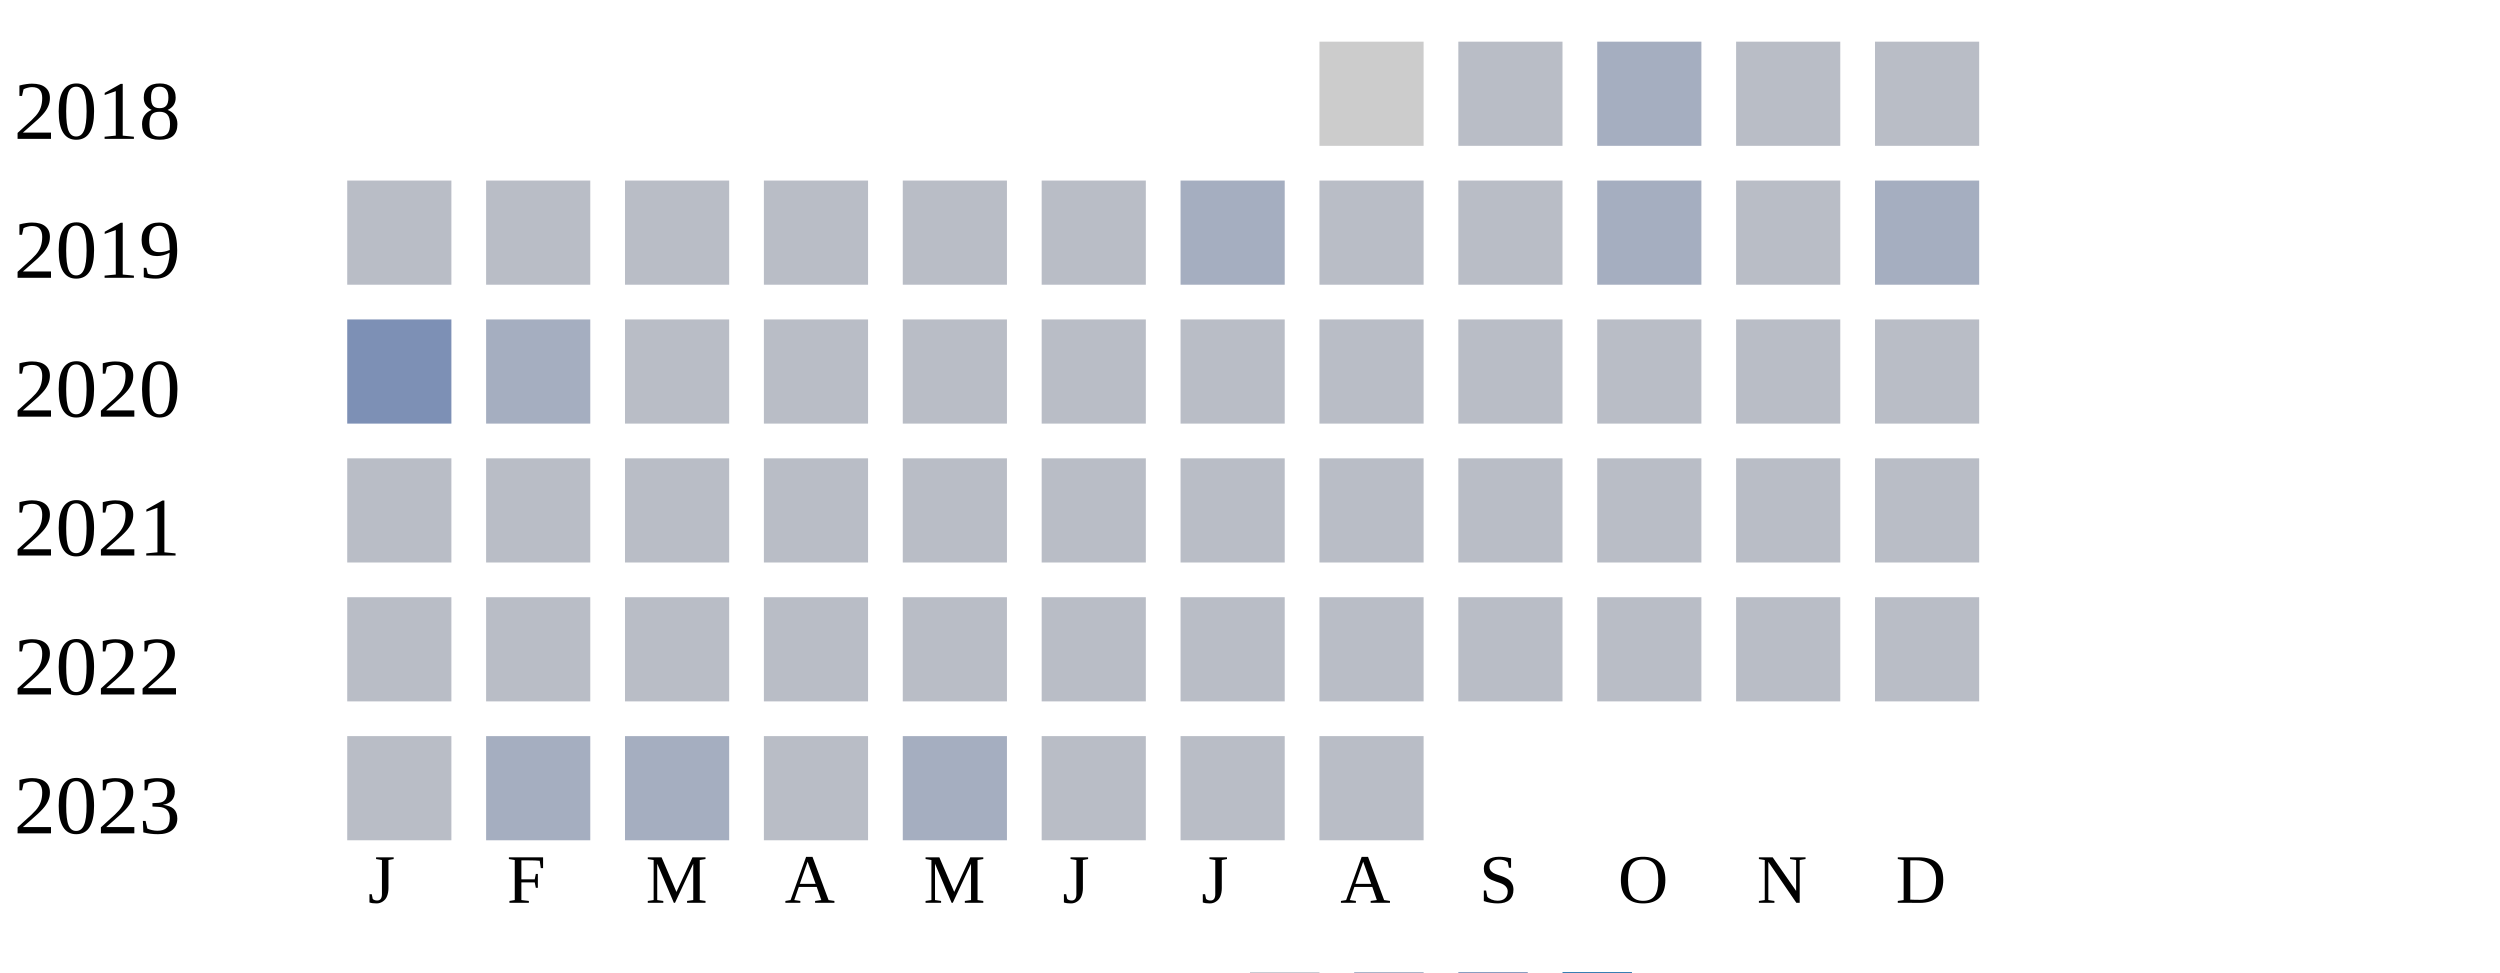
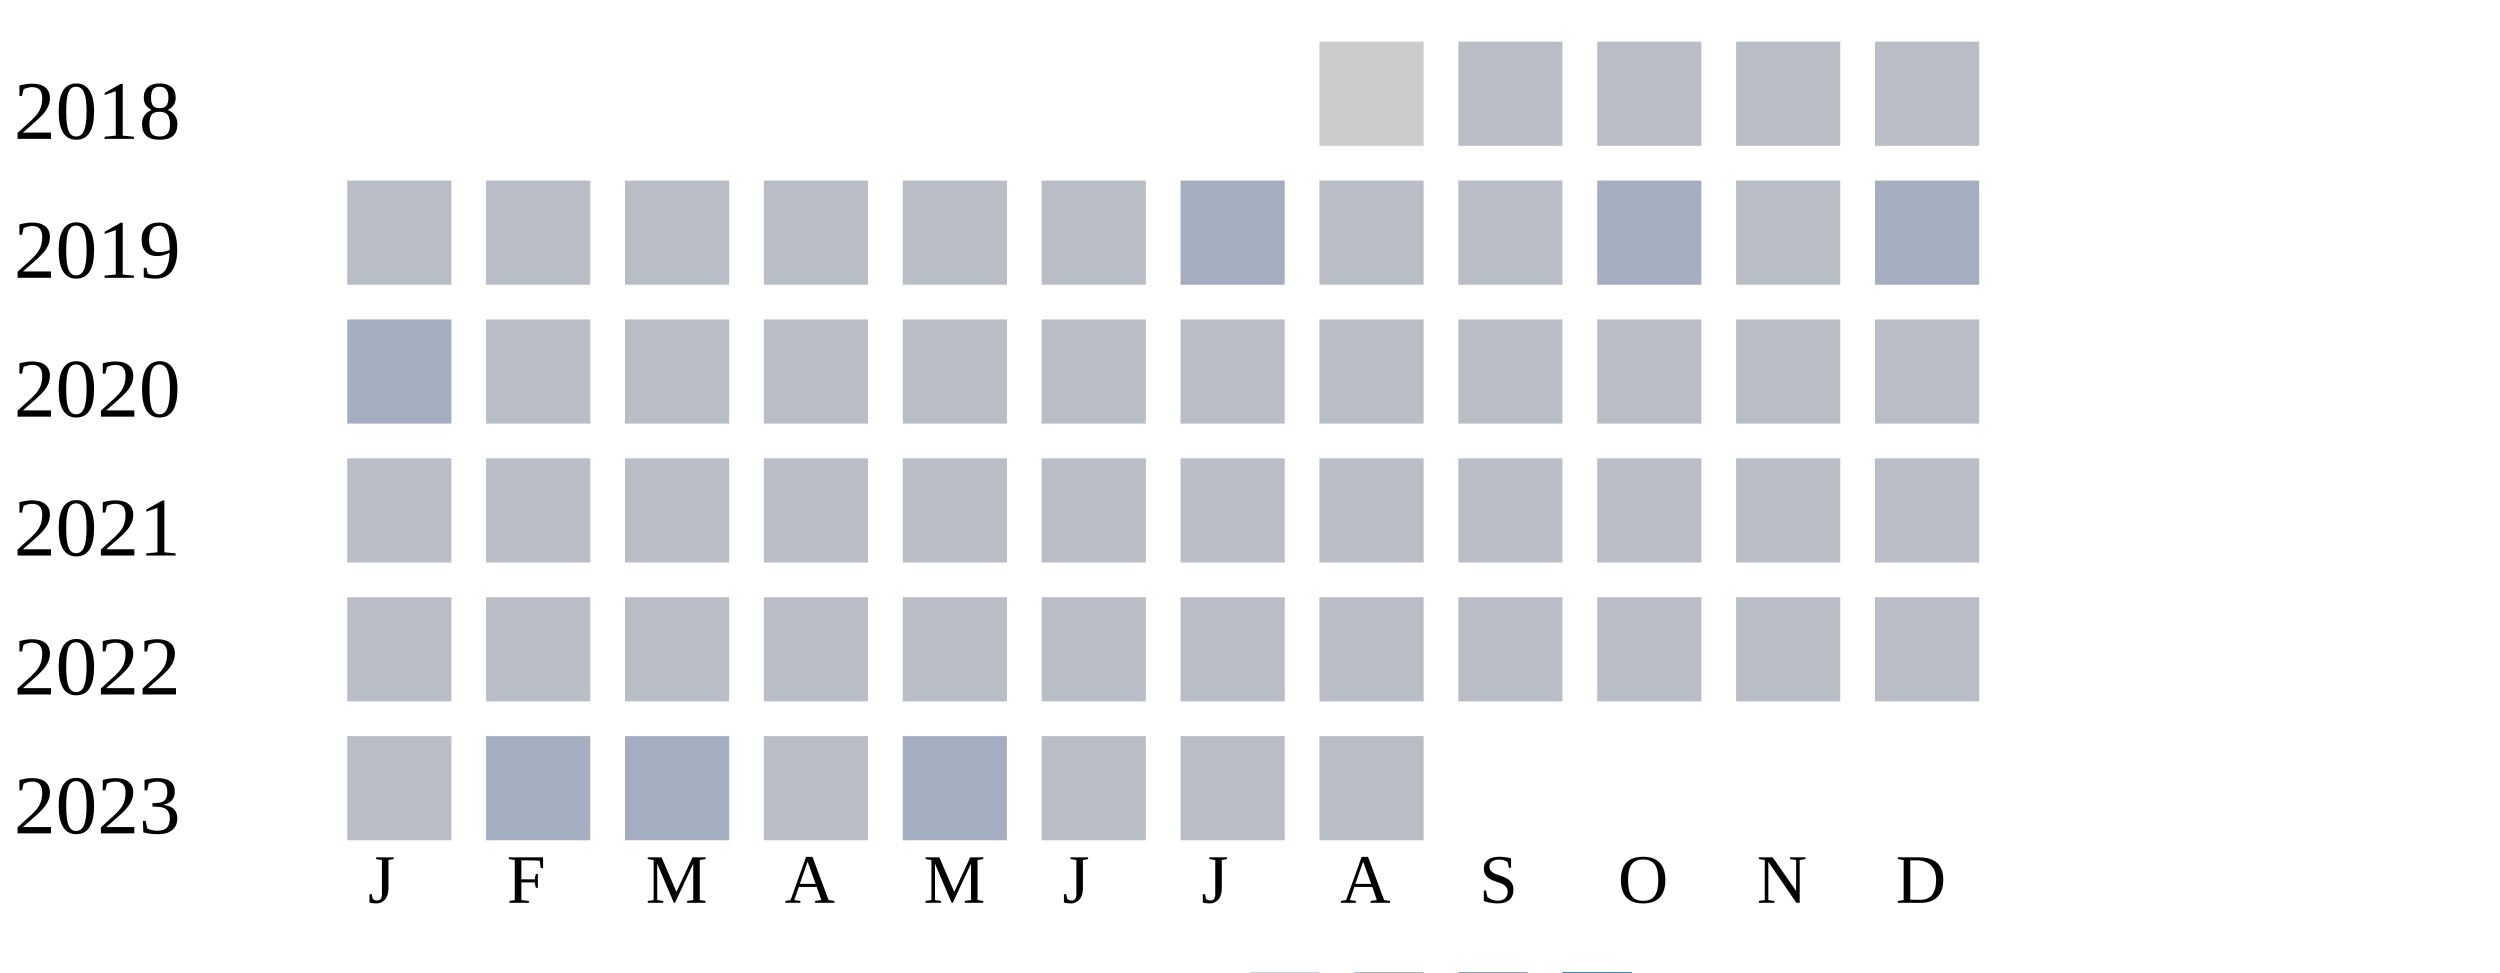
<svg xmlns="http://www.w3.org/2000/svg" width="360" height="140">
  <g transform="translate(0 0)">
    <text x="2" y="20">2018</text>
    <rect x="190" y="6" width="15" height="15" fill="#cccccc" />
    <rect x="210" y="6" width="15" height="15" fill="#b9bdc6" />
-     <rect x="230" y="6" width="15" height="15" fill="#a5aec0" />
+     <rect x="230" y="6" width="15" height="15" fill="#b9bdc6" />
    <rect x="250" y="6" width="15" height="15" fill="#b9bdc6" />
    <rect x="270" y="6" width="15" height="15" fill="#b9bdc6" />
  </g>
  <g transform="translate(0 20)">
    <text x="2" y="20">2019</text>
    <rect x="50" y="6" width="15" height="15" fill="#b9bdc6" />
    <rect x="70" y="6" width="15" height="15" fill="#b9bdc6" />
    <rect x="90" y="6" width="15" height="15" fill="#b9bdc6" />
    <rect x="110" y="6" width="15" height="15" fill="#b9bdc6" />
    <rect x="130" y="6" width="15" height="15" fill="#b9bdc6" />
    <rect x="150" y="6" width="15" height="15" fill="#b9bdc6" />
    <rect x="170" y="6" width="15" height="15" fill="#a5aec0" />
    <rect x="190" y="6" width="15" height="15" fill="#b9bdc6" />
    <rect x="210" y="6" width="15" height="15" fill="#b9bdc6" />
    <rect x="230" y="6" width="15" height="15" fill="#a5aec0" />
    <rect x="250" y="6" width="15" height="15" fill="#b9bdc6" />
    <rect x="270" y="6" width="15" height="15" fill="#a5aec0" />
  </g>
  <g transform="translate(0 40)">
    <text x="2" y="20">2020</text>
-     <rect x="50" y="6" width="15" height="15" fill="#7d90b5" />
-     <rect x="70" y="6" width="15" height="15" fill="#a5aec0" />
+     <rect x="50" y="6" width="15" height="15" fill="#a5aec0" />
+     <rect x="70" y="6" width="15" height="15" fill="#b9bdc6" />
    <rect x="90" y="6" width="15" height="15" fill="#b9bdc6" />
    <rect x="110" y="6" width="15" height="15" fill="#b9bdc6" />
    <rect x="130" y="6" width="15" height="15" fill="#b9bdc6" />
    <rect x="150" y="6" width="15" height="15" fill="#b9bdc6" />
    <rect x="170" y="6" width="15" height="15" fill="#b9bdc6" />
    <rect x="190" y="6" width="15" height="15" fill="#b9bdc6" />
    <rect x="210" y="6" width="15" height="15" fill="#b9bdc6" />
    <rect x="230" y="6" width="15" height="15" fill="#b9bdc6" />
    <rect x="250" y="6" width="15" height="15" fill="#b9bdc6" />
    <rect x="270" y="6" width="15" height="15" fill="#b9bdc6" />
  </g>
  <g transform="translate(0 60)">
    <text x="2" y="20">2021</text>
    <rect x="50" y="6" width="15" height="15" fill="#b9bdc6" />
    <rect x="70" y="6" width="15" height="15" fill="#b9bdc6" />
    <rect x="90" y="6" width="15" height="15" fill="#b9bdc6" />
    <rect x="110" y="6" width="15" height="15" fill="#b9bdc6" />
    <rect x="130" y="6" width="15" height="15" fill="#b9bdc6" />
    <rect x="150" y="6" width="15" height="15" fill="#b9bdc6" />
    <rect x="170" y="6" width="15" height="15" fill="#b9bdc6" />
    <rect x="190" y="6" width="15" height="15" fill="#b9bdc6" />
    <rect x="210" y="6" width="15" height="15" fill="#b9bdc6" />
    <rect x="230" y="6" width="15" height="15" fill="#b9bdc6" />
    <rect x="250" y="6" width="15" height="15" fill="#b9bdc6" />
    <rect x="270" y="6" width="15" height="15" fill="#b9bdc6" />
  </g>
  <g transform="translate(0 80)">
    <text x="2" y="20">2022</text>
    <rect x="50" y="6" width="15" height="15" fill="#b9bdc6" />
    <rect x="70" y="6" width="15" height="15" fill="#b9bdc6" />
    <rect x="90" y="6" width="15" height="15" fill="#b9bdc6" />
    <rect x="110" y="6" width="15" height="15" fill="#b9bdc6" />
    <rect x="130" y="6" width="15" height="15" fill="#b9bdc6" />
    <rect x="150" y="6" width="15" height="15" fill="#b9bdc6" />
    <rect x="170" y="6" width="15" height="15" fill="#b9bdc6" />
    <rect x="190" y="6" width="15" height="15" fill="#b9bdc6" />
    <rect x="210" y="6" width="15" height="15" fill="#b9bdc6" />
    <rect x="230" y="6" width="15" height="15" fill="#b9bdc6" />
    <rect x="250" y="6" width="15" height="15" fill="#b9bdc6" />
    <rect x="270" y="6" width="15" height="15" fill="#b9bdc6" />
  </g>
  <g transform="translate(0 100)">
    <text x="2" y="20">2023</text>
    <rect x="50" y="6" width="15" height="15" fill="#b9bdc6" />
    <rect x="70" y="6" width="15" height="15" fill="#a5aec0" />
    <rect x="90" y="6" width="15" height="15" fill="#a5aec0" />
    <rect x="110" y="6" width="15" height="15" fill="#b9bdc6" />
    <rect x="130" y="6" width="15" height="15" fill="#a5aec0" />
    <rect x="150" y="6" width="15" height="15" fill="#b9bdc6" />
    <rect x="170" y="6" width="15" height="15" fill="#b9bdc6" />
    <rect x="190" y="6" width="15" height="15" fill="#b9bdc6" />
  </g>
  <text style="font-size: 10px; text-align: center" x="53" y="130">J</text>
  <text style="font-size: 10px; text-align: center" x="73" y="130">F</text>
  <text style="font-size: 10px; text-align: center" x="93" y="130">M</text>
  <text style="font-size: 10px; text-align: center" x="113" y="130">A</text>
  <text style="font-size: 10px; text-align: center" x="133" y="130">M</text>
  <text style="font-size: 10px; text-align: center" x="153" y="130">J</text>
  <text style="font-size: 10px; text-align: center" x="173" y="130">J</text>
  <text style="font-size: 10px; text-align: center" x="193" y="130">A</text>
  <text style="font-size: 10px; text-align: center" x="213" y="130">S</text>
  <text style="font-size: 10px; text-align: center" x="233" y="130">O</text>
  <text style="font-size: 10px; text-align: center" x="253" y="130">N</text>
  <text style="font-size: 10px; text-align: center" x="273" y="130">D</text>
  <text style="font-size: 10px;" x="155" y="149">Less</text>
  <rect fill="#b9bdc6" width="10" height="10" x="180" y="140" />
  <rect fill="#919fba" width="10" height="10" x="195" y="140" />
  <rect fill="#6882ae" width="10" height="10" x="210" y="140" />
  <rect fill="#005a9c" width="10" height="10" x="225" y="140" />
  <text x="240" y="149" style="font-size: 10px;">More</text>
</svg>
